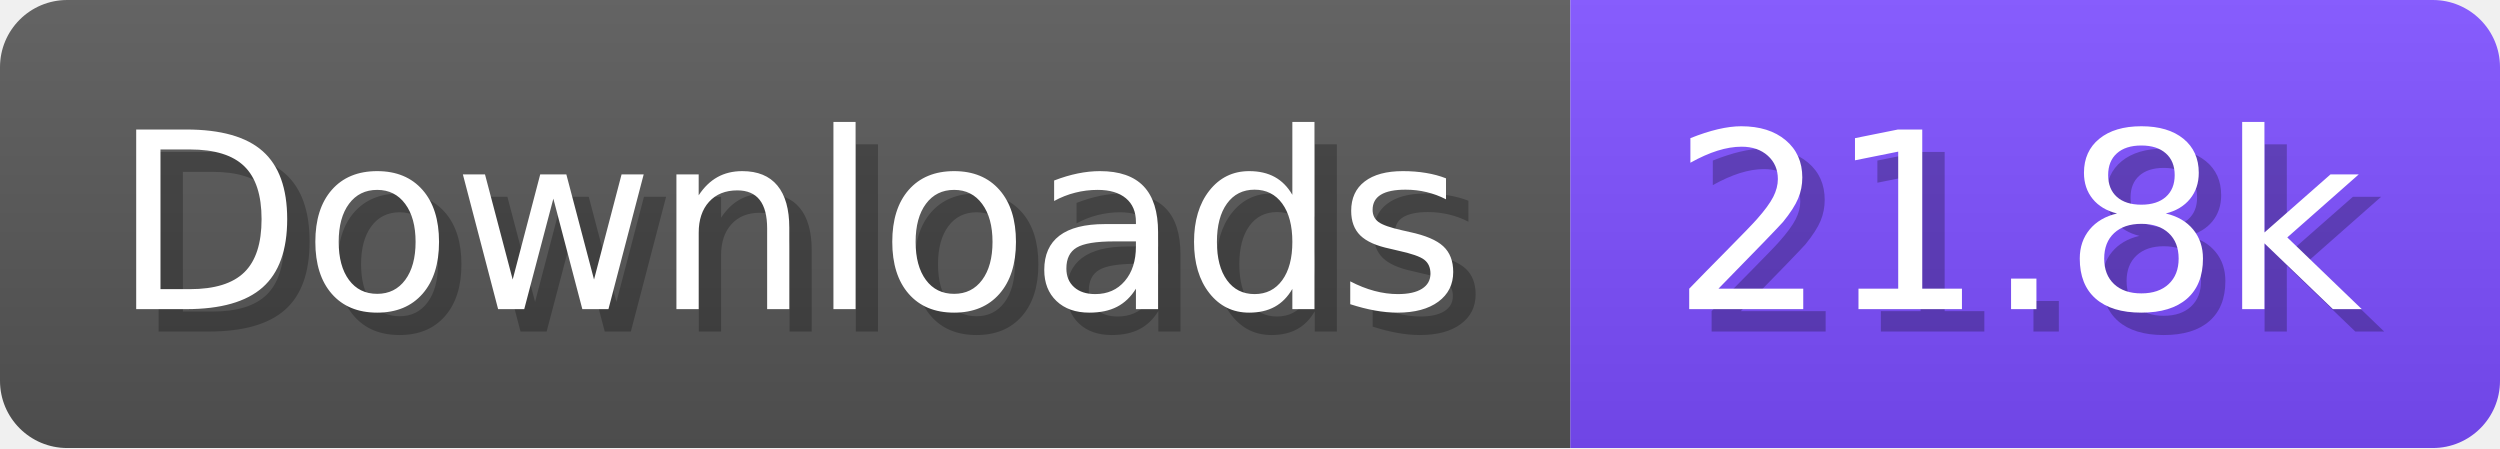
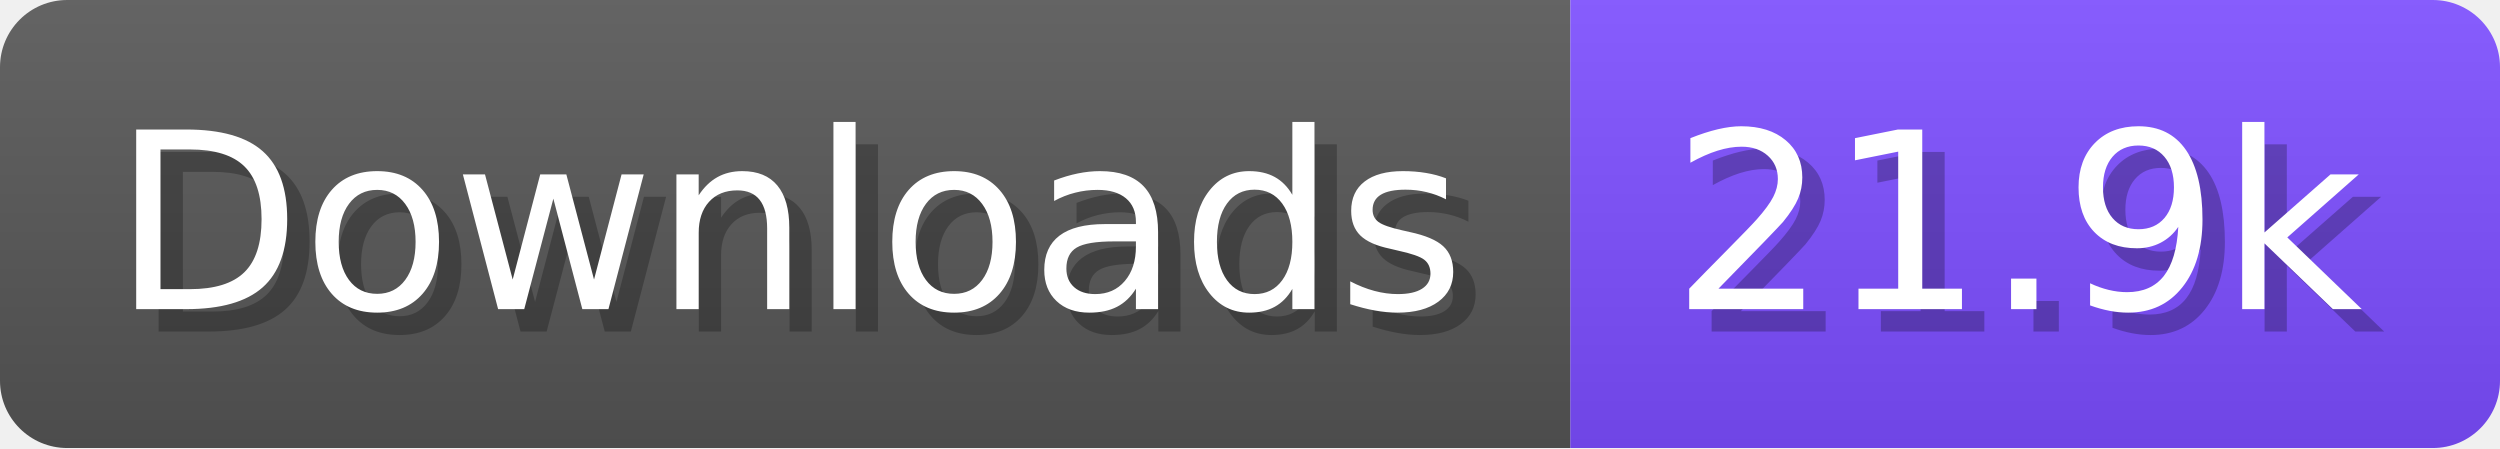
- <svg xmlns="http://www.w3.org/2000/svg" width="111.6" height="20" viewBox="0 0 1116 200" role="img" aria-label="Downloads: 21.8k">
+ <svg xmlns="http://www.w3.org/2000/svg" width="111.6" height="20" viewBox="0 0 1116 200" role="img" aria-label="Downloads: 21.9k">
  <linearGradient id="a" x2="0" y2="100%">
    <stop offset="0" stop-opacity=".1" stop-color="#EEE" />
    <stop offset="1" stop-opacity=".1" />
  </linearGradient>
  <mask id="m">
    <rect width="1116" height="200" rx="30" fill="#FFF" />
  </mask>
  <g mask="url(#m)">
    <rect width="701" height="200" fill="#555" />
    <rect width="415" height="200" fill="#7C4DFF" x="701" />
    <rect width="1116" height="200" fill="url(#a)" />
  </g>
  <g aria-hidden="true" fill="#fff" text-anchor="start" font-family="Verdana,DejaVu Sans,sans-serif" font-size="110">
    <text x="60" y="148" textLength="601" fill="#000" opacity="0.25">Downloads</text>
    <text x="50" y="138" textLength="601">Downloads</text>
-     <text x="756" y="148" textLength="315" fill="#000" opacity="0.25">21.8k</text>
-     <text x="746" y="138" textLength="315">21.8k</text>
+     <text x="756" y="148" textLength="315" fill="#000" opacity="0.25">21.9k</text>
+     <text x="746" y="138" textLength="315">21.9k</text>
  </g>
</svg>
